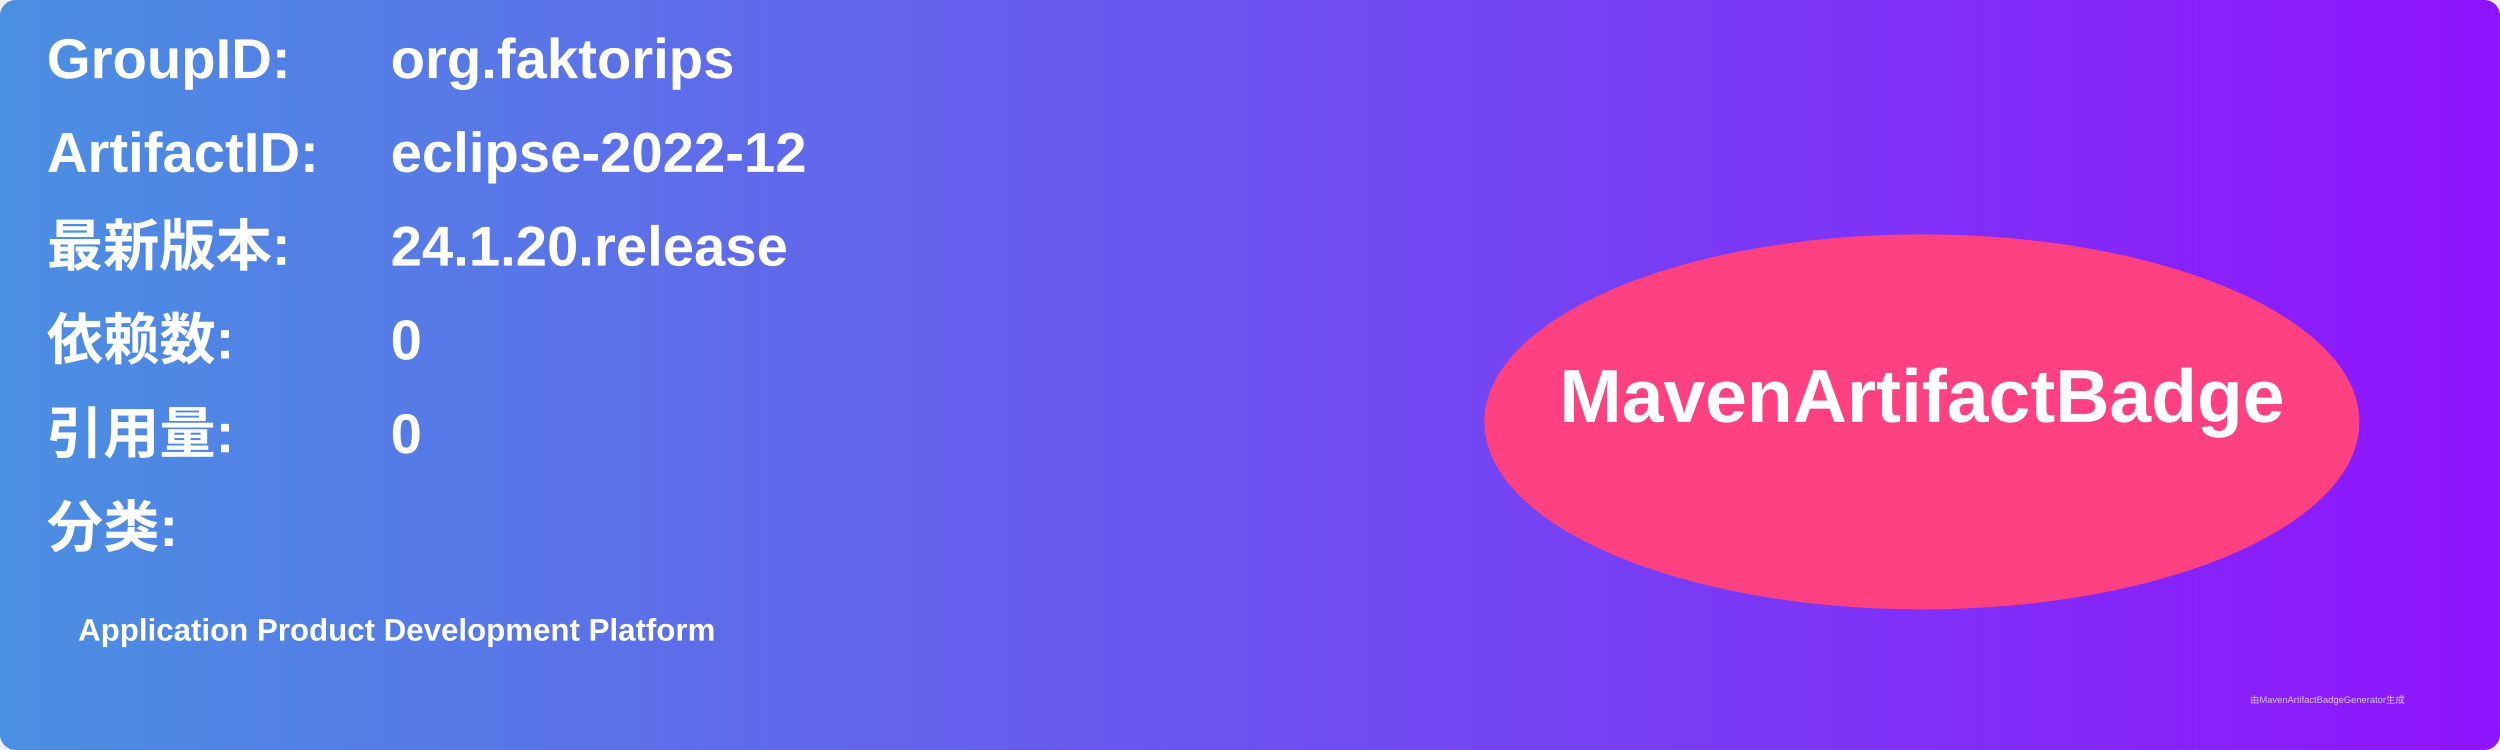
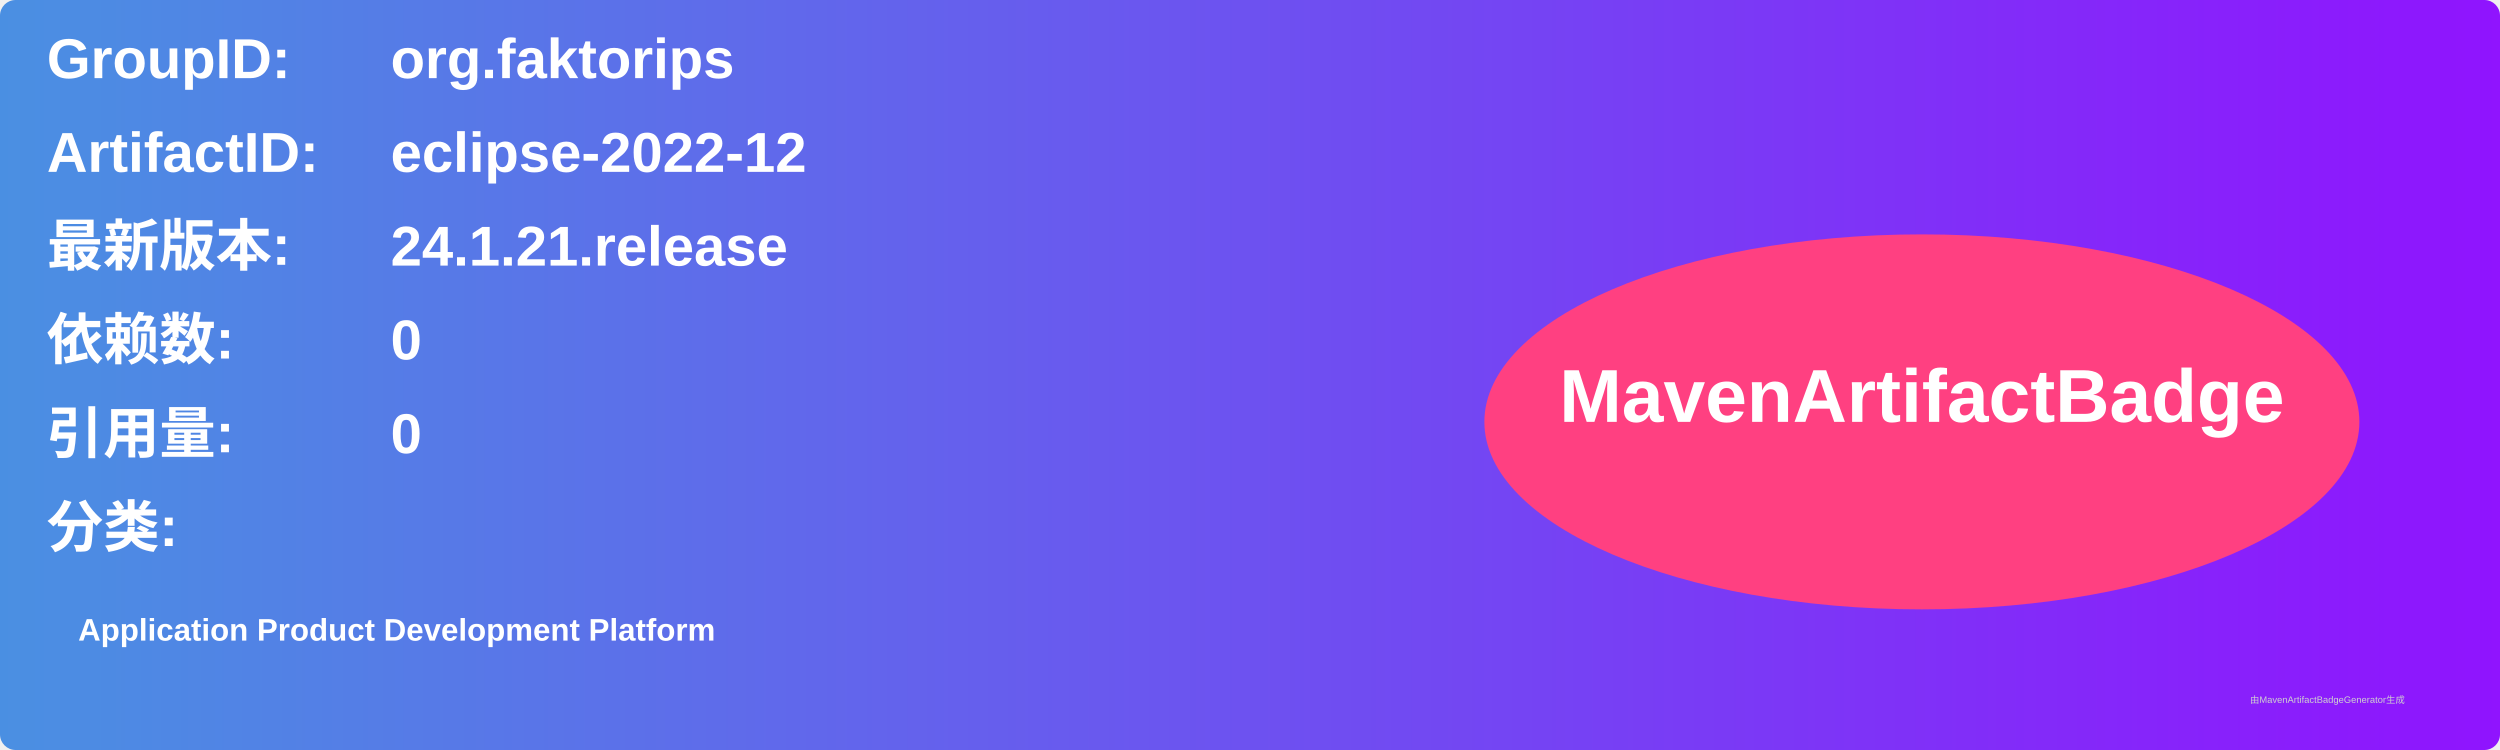
<svg xmlns="http://www.w3.org/2000/svg" width="800" height="240" viewBox="0 0 800 240">
  <linearGradient id="grad" x1="0%" y1="0%" x2="100%" y2="0%">
    <stop offset="0%" stop-color="#4a90e2" />
    <stop offset="100%" stop-color="#9013fe" />
  </linearGradient>
  <rect width="100%" height="100%" rx="5" ry="5" fill="url(#grad)" />
  <g transform="translate(15, 15)">
    <text x="0" y="10" font-family="Arial" font-size="18" fill="white" font-weight="bold" width="260">GroupID:</text>
    <text x="110" y="10" font-family="Arial" font-size="18" fill="white" font-weight="bold" width="460">org.faktorips</text>
    <text x="0" y="40" font-family="Arial" font-size="18" fill="white" font-weight="bold" width="260">ArtifactID:</text>
    <text x="110" y="40" font-family="Arial" font-size="18" fill="white" font-weight="bold" width="460">eclipse-2022-12</text>
    <text x="0" y="70" font-family="Arial" font-size="18" fill="white" font-weight="bold">最新版本:</text>
    <text x="110" y="70" font-family="Arial" font-size="18" fill="white" font-weight="bold">
-       <tspan font-weight="bold">24.1.20.release</tspan>
+       <tspan font-weight="bold">24.1.21.release</tspan>
    </text>
    <text x="0" y="100" font-family="Arial" font-size="18" fill="white" font-weight="bold">依赖数: </text>
    <text x="110" y="100" font-family="Arial" font-size="18" fill="white">
      <tspan font-weight="bold">0</tspan>
    </text>
    <text x="0" y="130" font-family="Arial" font-size="18" fill="white" font-weight="bold">引用量: </text>
    <text x="110" y="130" font-family="Arial" font-size="18" fill="white">
      <tspan font-weight="bold">0</tspan>
    </text>
    <text x="0" y="160" font-family="Arial" font-size="18" fill="white" font-weight="bold">分类:</text>
    <text x="10" y="190" font-family="Arial" font-size="10" fill="white">
      <tspan font-weight="bold">Application Product Development Platform</tspan>
    </text>
    <ellipse cx="600" cy="120" rx="140" ry="60" fill="#ff4081" />
    <text x="600" y="120" text-anchor="middle" font-family="Arial" font-size="24" fill="white" font-weight="bold">MavenArtifactBadge</text>
  </g>
  <text x="720" y="225" font-family="Arial" font-size="3" fill="#d0d0d0">由MavenArtifactBadgeGenerator生成</text>
</svg>
